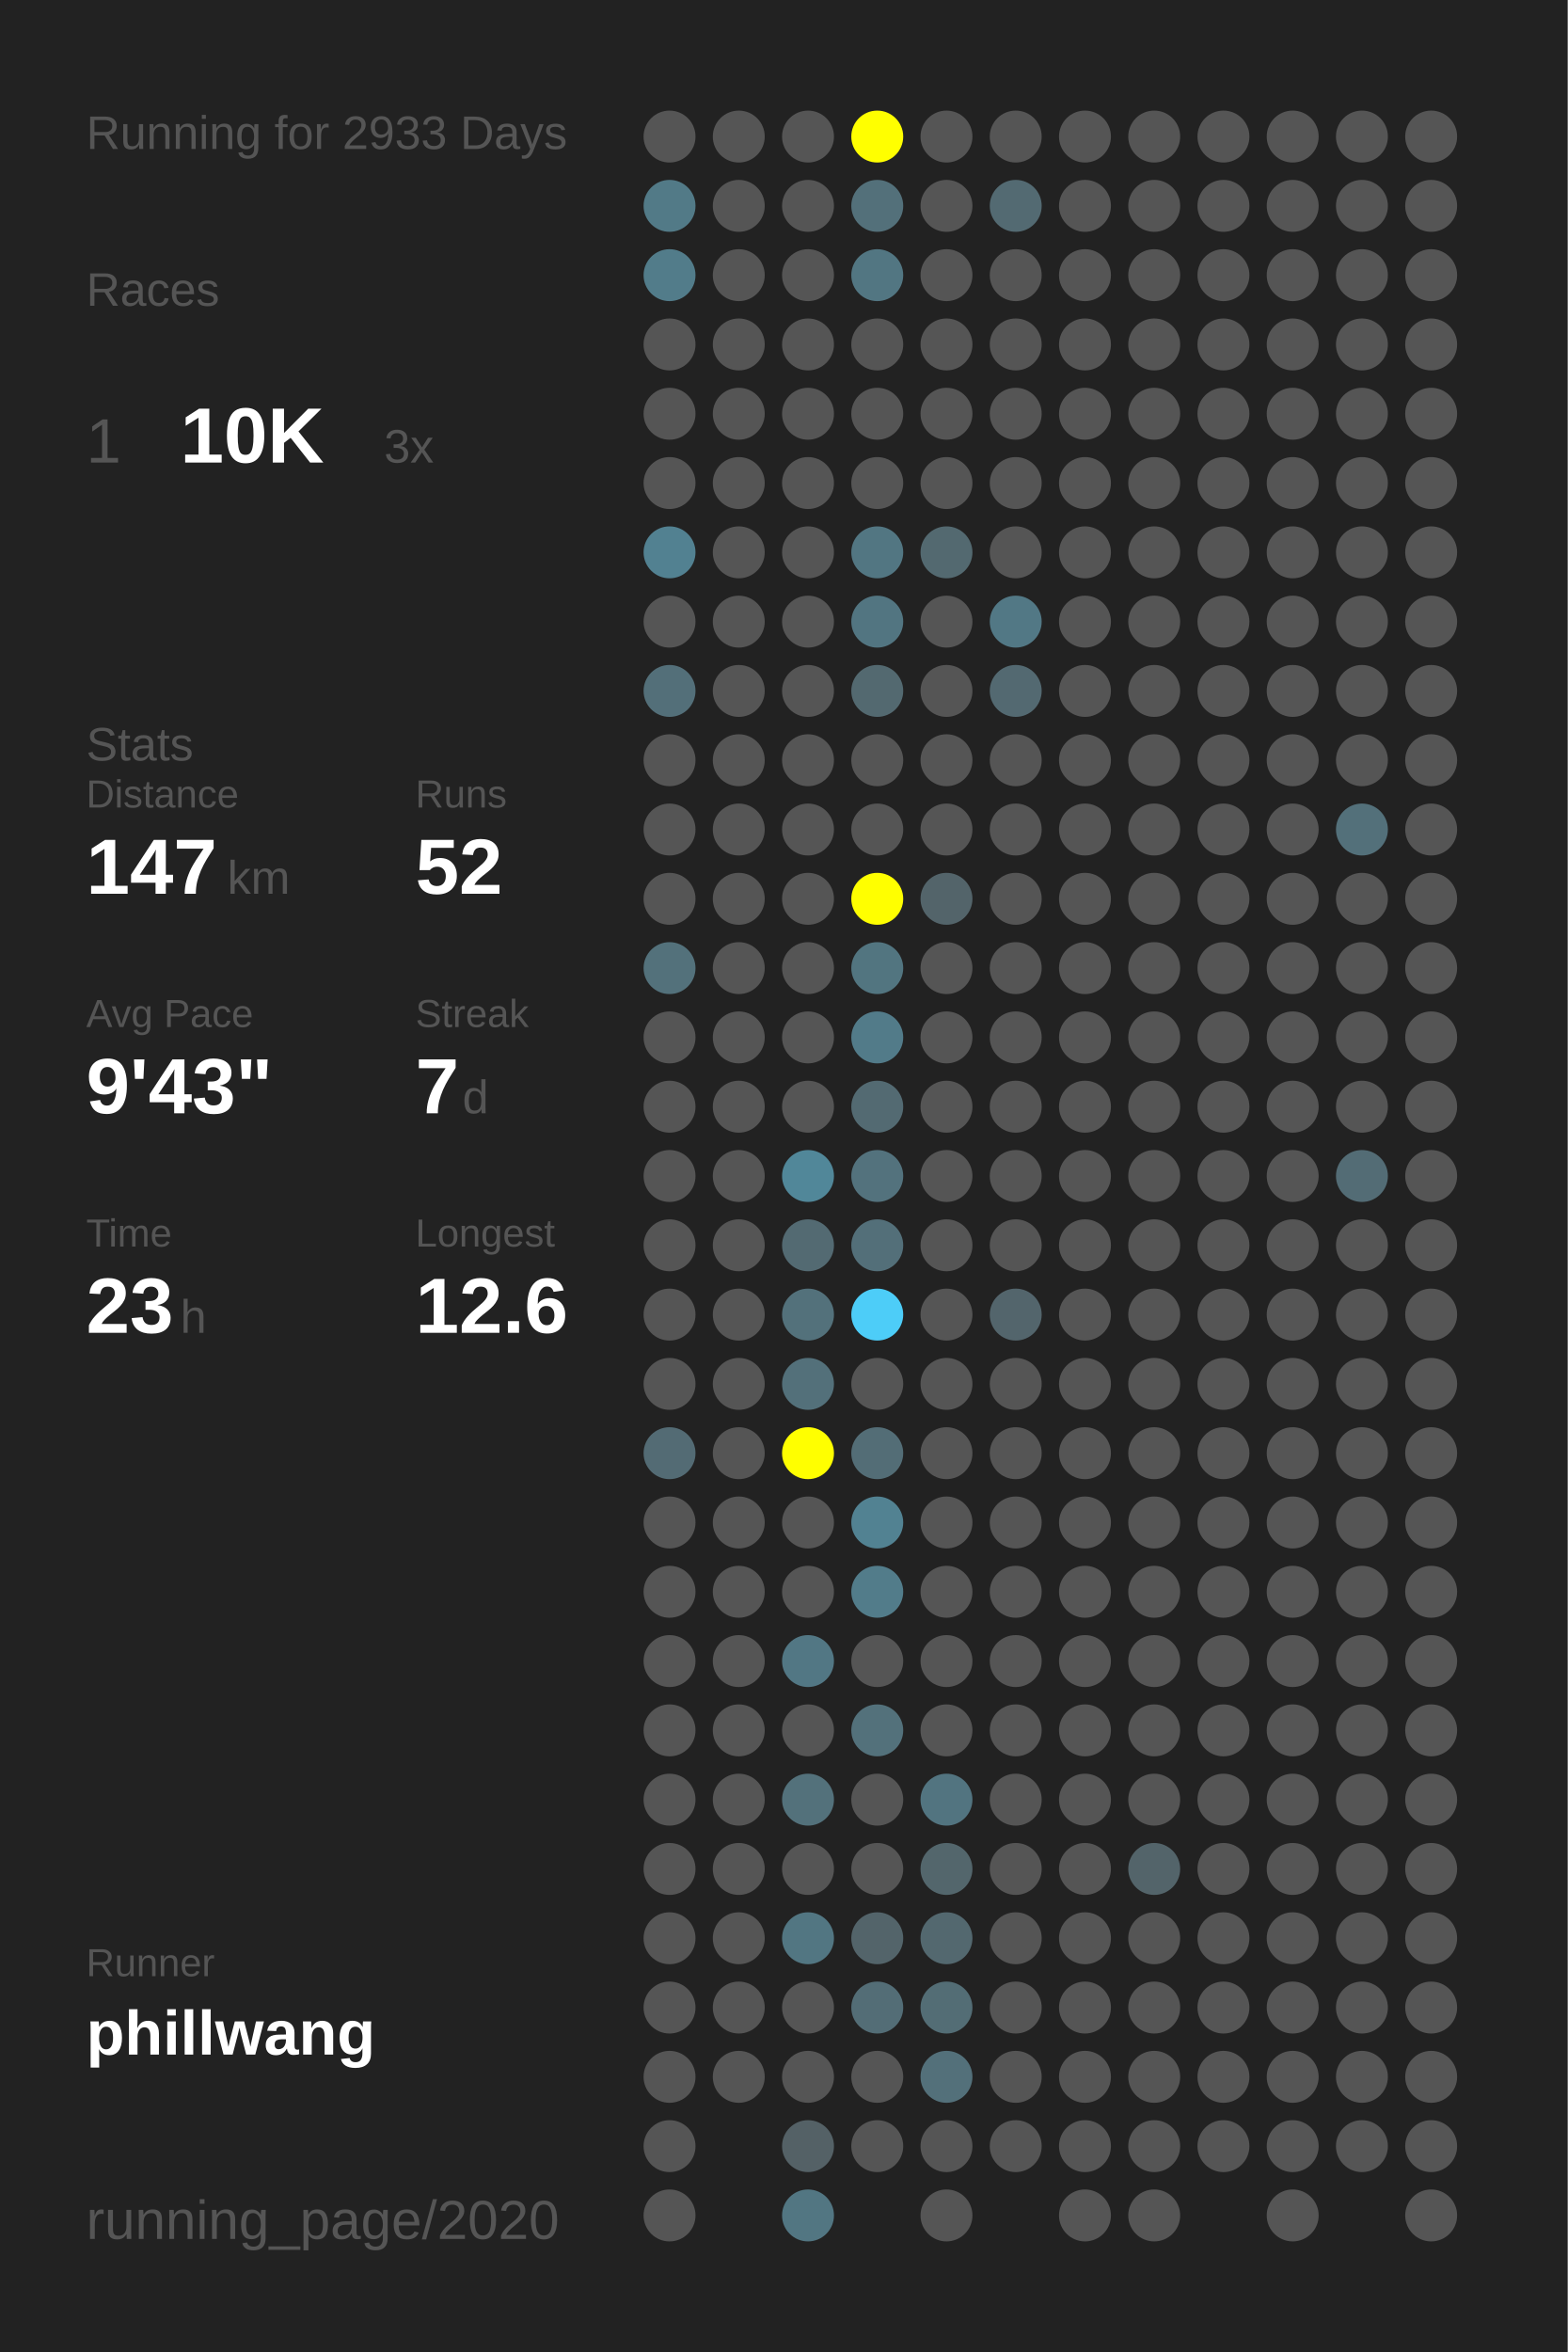
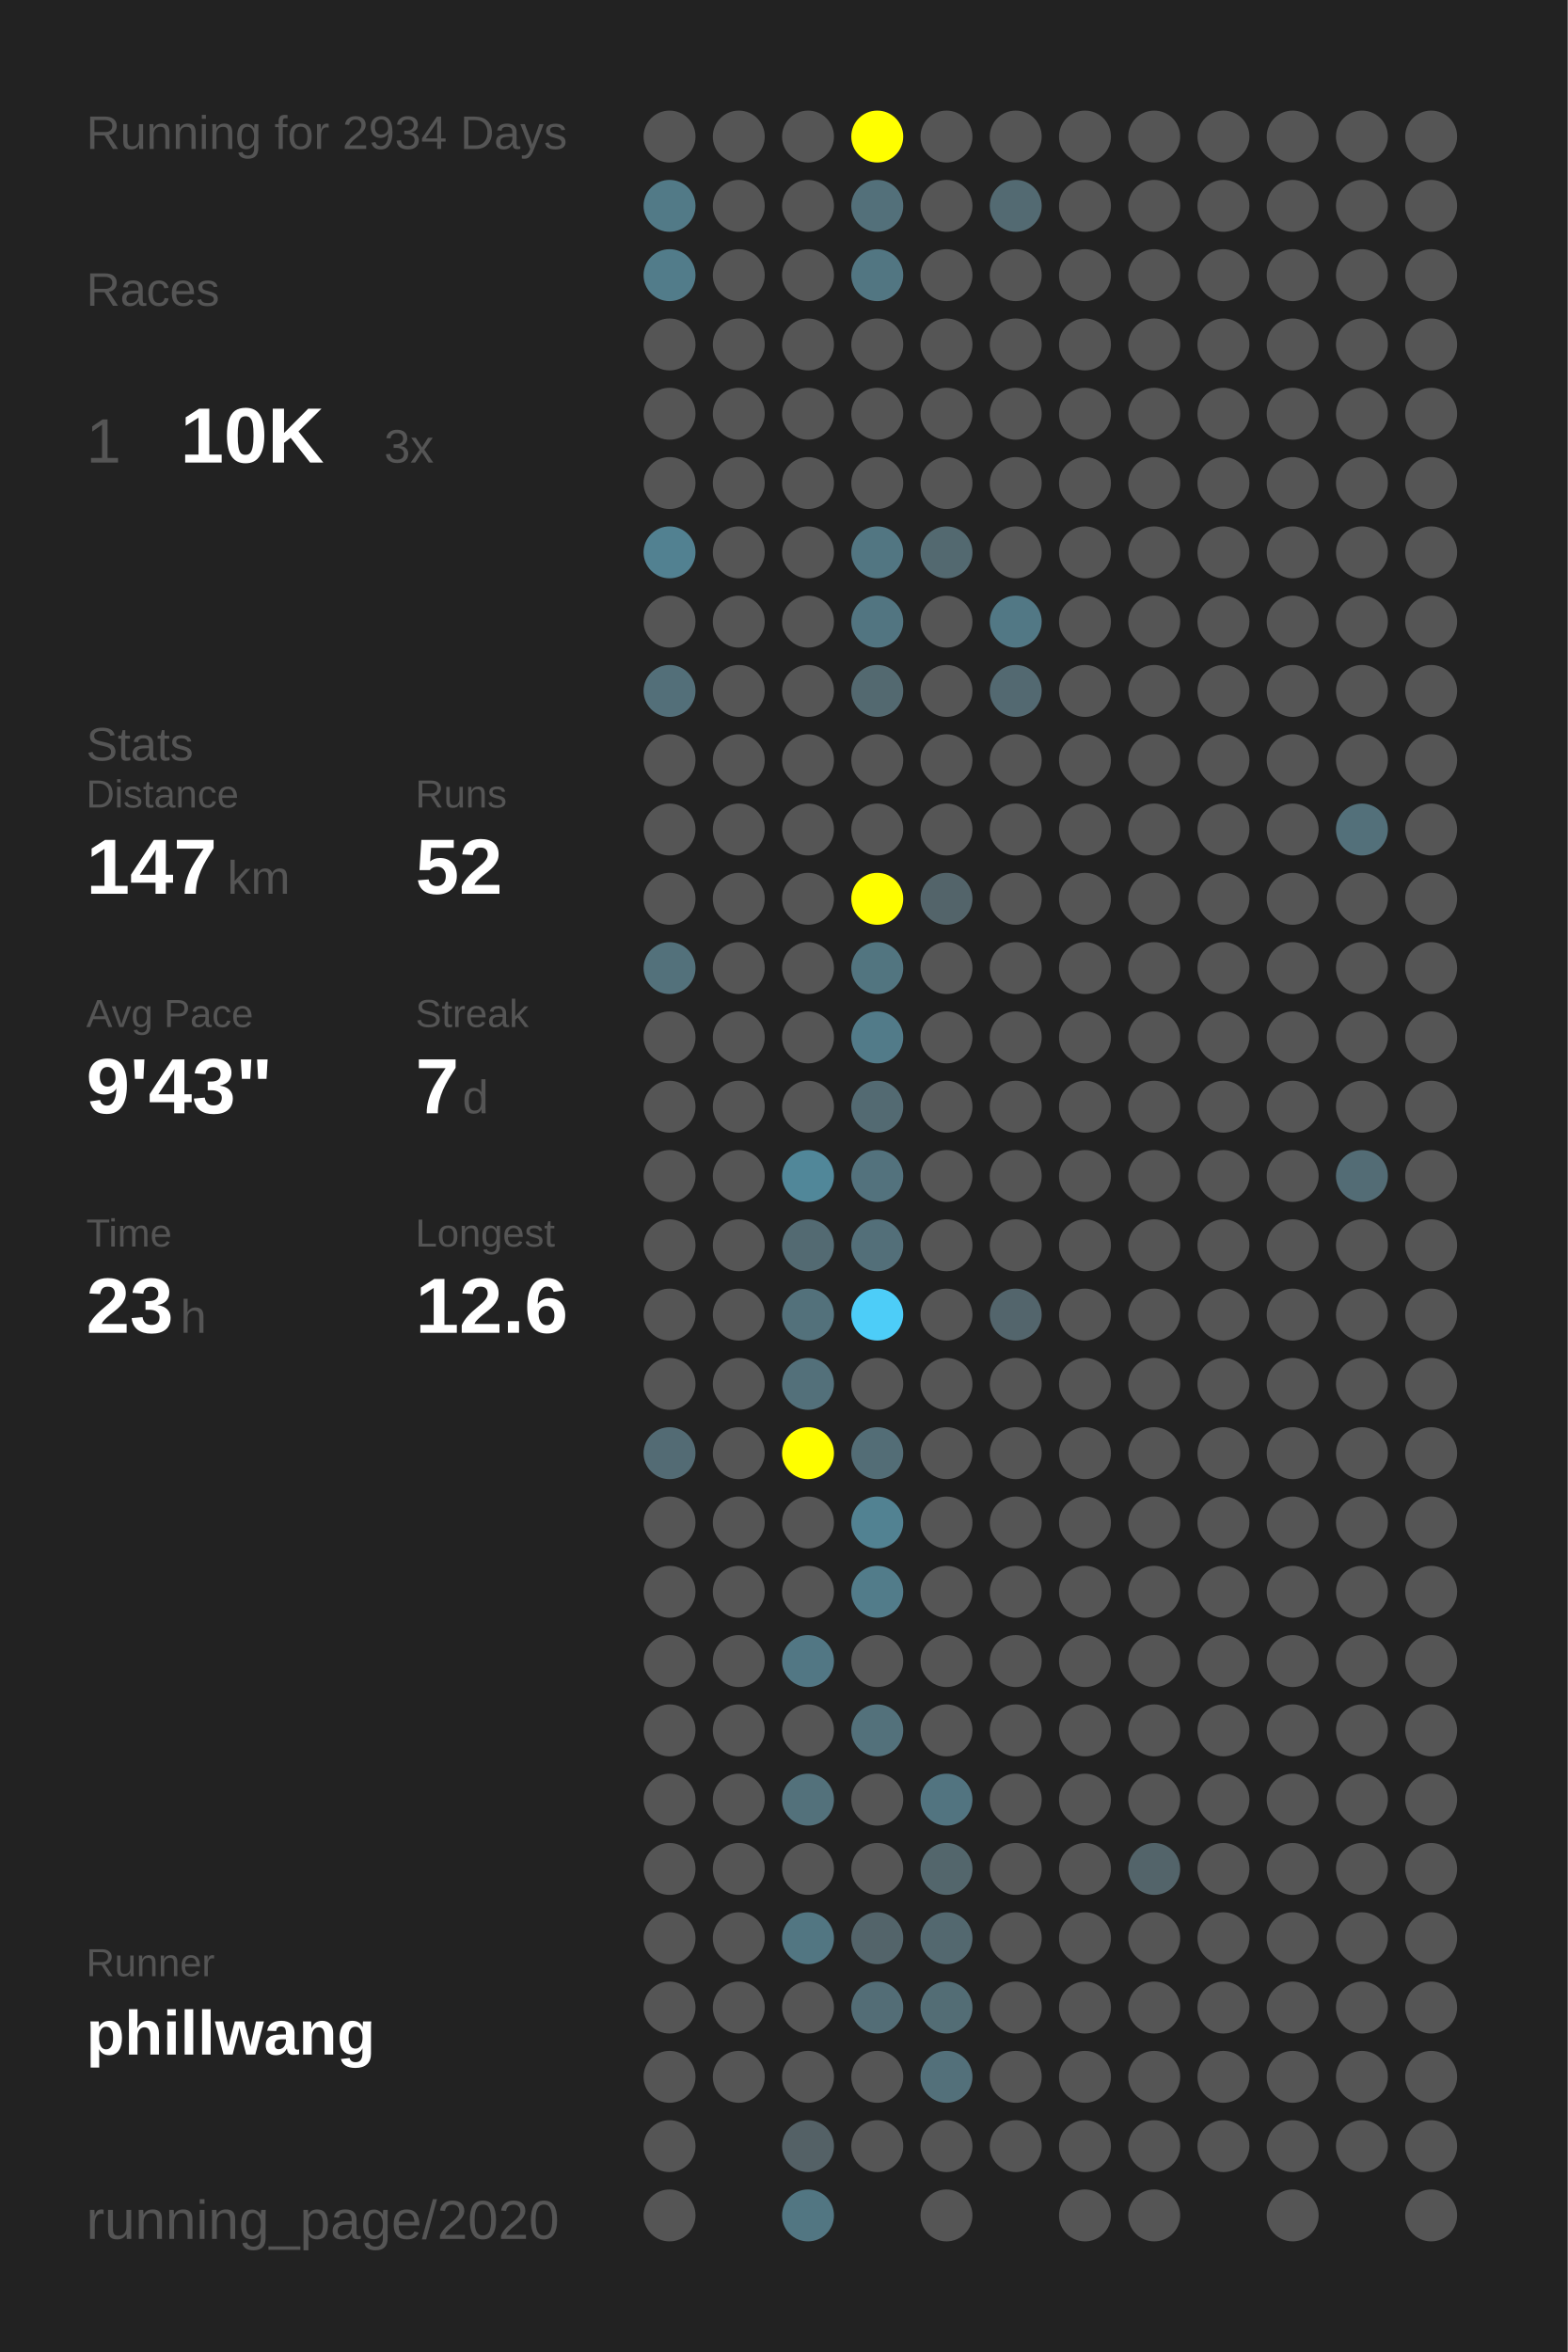
<svg xmlns="http://www.w3.org/2000/svg" baseProfile="full" height="300mm" version="1.1" viewBox="0,0,200,300" width="200mm">
  <defs />
  <rect fill="#222222" height="300" width="200" x="0" y="0" />
-   <text fill="#555555" style="font-size:6px; font-family:Arial;" x="11" y="19">Running for 2933 Days</text>
+   <text fill="#555555" style="font-size:6px; font-family:Arial;" x="11" y="19">Running for 2934 Days</text>
  <text fill="#555555" style="font-size:6px; font-family:Arial;" x="11" y="39">Races</text>
  <text fill="#555555" style="font-size:8px; font-family:Arial;" x="11" y="59">1</text>
  <text fill="#FFFFFF" style="font-size:10px; font-family:Arial; font-weight:bold;" x="23" y="59">10K</text>
  <text fill="#555555" style="font-size:6px; font-family:Arial;" x="49" y="59">3x</text>
  <text fill="#555555" style="font-size:6px; font-family:Arial;" x="11" y="97">Stats</text>
  <text fill="#555555" style="font-size:5px; font-family:Arial;" x="11" y="103">Distance</text>
  <text fill="#FFFFFF" style="font-size:10px; font-family:Arial; font-weight:bold;" x="11" y="114">147</text>
  <text fill="#555555" style="font-size:6px; font-family:Arial;" x="29" y="114">km</text>
  <text fill="#555555" style="font-size:5px; font-family:Arial;" x="53" y="103">Runs</text>
  <text fill="#FFFFFF" style="font-size:10px; font-family:Arial; font-weight:bold;" x="53" y="114">52</text>
  <text fill="#555555" style="font-size:5px; font-family:Arial;" x="11" y="131">Avg Pace</text>
  <text fill="#FFFFFF" style="font-size:10px; font-family:Arial; font-weight:bold;" x="11" y="142">9'43"</text>
  <text fill="#555555" style="font-size:5px; font-family:Arial;" x="53" y="131">Streak</text>
  <text fill="#FFFFFF" style="font-size:10px; font-family:Arial; font-weight:bold;" x="53" y="142">7</text>
  <text fill="#555555" style="font-size:6px; font-family:Arial;" x="59" y="142">d</text>
  <text fill="#555555" style="font-size:5px; font-family:Arial;" x="11" y="159">Time</text>
  <text fill="#FFFFFF" style="font-size:10px; font-family:Arial; font-weight:bold;" x="11" y="170">23</text>
  <text fill="#555555" style="font-size:6px; font-family:Arial;" x="23" y="170">h</text>
  <text fill="#555555" style="font-size:5px; font-family:Arial;" x="53" y="159">Longest</text>
  <text fill="#FFFFFF" style="font-size:10px; font-family:Arial; font-weight:bold;" x="53" y="170">12.6</text>
  <text fill="#555555" style="font-size:5px; font-family:Arial;" x="11" y="252.065">Runner</text>
  <text fill="#FFFFFF" style="font-size:8px; font-family:Arial; font-weight:bold;" x="11" y="262.065">phillwang</text>
  <text fill="#555555" style="font-size:7px; font-family:Arial;" x="11" y="285.581">running_page/2020</text>
  <circle cx="85.417" cy="17.419" fill="#555555" r="3.312" />
  <circle cx="85.417" cy="26.258" fill="#527a87" r="3.312" />
  <circle cx="85.417" cy="35.097" fill="#527c8a" r="3.312" />
  <circle cx="85.417" cy="43.935" fill="#555555" r="3.312" />
  <circle cx="85.417" cy="52.774" fill="#555555" r="3.312" />
  <circle cx="85.417" cy="61.613" fill="#555555" r="3.312" />
  <circle cx="85.417" cy="70.452" fill="#528191" r="3.312" />
  <circle cx="85.417" cy="79.29" fill="#555555" r="3.312" />
  <circle cx="85.417" cy="88.129" fill="#536f79" r="3.312" />
  <circle cx="85.417" cy="96.968" fill="#555555" r="3.312" />
  <circle cx="85.417" cy="105.806" fill="#555555" r="3.312" />
  <circle cx="85.417" cy="114.645" fill="#555555" r="3.312" />
  <circle cx="85.417" cy="123.484" fill="#53717b" r="3.312" />
  <circle cx="85.417" cy="132.323" fill="#555555" r="3.312" />
  <circle cx="85.417" cy="141.161" fill="#555555" r="3.312" />
  <circle cx="85.417" cy="150" fill="#555555" r="3.312" />
  <circle cx="85.417" cy="158.839" fill="#555555" r="3.312" />
  <circle cx="85.417" cy="167.677" fill="#555555" r="3.312" />
  <circle cx="85.417" cy="176.516" fill="#555555" r="3.312" />
  <circle cx="85.417" cy="185.355" fill="#536b74" r="3.312" />
  <circle cx="85.417" cy="194.194" fill="#555555" r="3.312" />
  <circle cx="85.417" cy="203.032" fill="#555555" r="3.312" />
  <circle cx="85.417" cy="211.871" fill="#555555" r="3.312" />
  <circle cx="85.417" cy="220.71" fill="#555555" r="3.312" />
  <circle cx="85.417" cy="229.548" fill="#555555" r="3.312" />
  <circle cx="85.417" cy="238.387" fill="#555555" r="3.312" />
  <circle cx="85.417" cy="247.226" fill="#555555" r="3.312" />
  <circle cx="85.417" cy="256.065" fill="#555555" r="3.312" />
  <circle cx="85.417" cy="264.903" fill="#555555" r="3.312" />
  <circle cx="85.417" cy="273.742" fill="#555555" r="3.312" />
  <circle cx="85.417" cy="282.581" fill="#555555" r="3.312" />
  <circle cx="94.25" cy="17.419" fill="#555555" r="3.312" />
  <circle cx="94.25" cy="26.258" fill="#555555" r="3.312" />
  <circle cx="94.25" cy="35.097" fill="#555555" r="3.312" />
  <circle cx="94.25" cy="43.935" fill="#555555" r="3.312" />
  <circle cx="94.25" cy="52.774" fill="#555555" r="3.312" />
  <circle cx="94.25" cy="61.613" fill="#555555" r="3.312" />
  <circle cx="94.25" cy="70.452" fill="#555555" r="3.312" />
  <circle cx="94.25" cy="79.29" fill="#555555" r="3.312" />
  <circle cx="94.25" cy="88.129" fill="#555555" r="3.312" />
  <circle cx="94.25" cy="96.968" fill="#555555" r="3.312" />
  <circle cx="94.25" cy="105.806" fill="#555555" r="3.312" />
  <circle cx="94.25" cy="114.645" fill="#555555" r="3.312" />
  <circle cx="94.25" cy="123.484" fill="#555555" r="3.312" />
  <circle cx="94.25" cy="132.323" fill="#555555" r="3.312" />
  <circle cx="94.25" cy="141.161" fill="#555555" r="3.312" />
  <circle cx="94.25" cy="150" fill="#555555" r="3.312" />
  <circle cx="94.25" cy="158.839" fill="#555555" r="3.312" />
  <circle cx="94.25" cy="167.677" fill="#555555" r="3.312" />
  <circle cx="94.25" cy="176.516" fill="#555555" r="3.312" />
  <circle cx="94.25" cy="185.355" fill="#555555" r="3.312" />
  <circle cx="94.25" cy="194.194" fill="#555555" r="3.312" />
  <circle cx="94.25" cy="203.032" fill="#555555" r="3.312" />
  <circle cx="94.25" cy="211.871" fill="#555555" r="3.312" />
  <circle cx="94.25" cy="220.71" fill="#555555" r="3.312" />
  <circle cx="94.25" cy="229.548" fill="#555555" r="3.312" />
  <circle cx="94.25" cy="238.387" fill="#555555" r="3.312" />
  <circle cx="94.25" cy="247.226" fill="#555555" r="3.312" />
  <circle cx="94.25" cy="256.065" fill="#555555" r="3.312" />
  <circle cx="94.25" cy="264.903" fill="#555555" r="3.312" />
  <circle cx="103.083" cy="17.419" fill="#555555" r="3.312" />
  <circle cx="103.083" cy="26.258" fill="#555555" r="3.312" />
  <circle cx="103.083" cy="35.097" fill="#555555" r="3.312" />
  <circle cx="103.083" cy="43.935" fill="#555555" r="3.312" />
  <circle cx="103.083" cy="52.774" fill="#555555" r="3.312" />
  <circle cx="103.083" cy="61.613" fill="#555555" r="3.312" />
  <circle cx="103.083" cy="70.452" fill="#555555" r="3.312" />
  <circle cx="103.083" cy="79.29" fill="#555555" r="3.312" />
  <circle cx="103.083" cy="88.129" fill="#555555" r="3.312" />
  <circle cx="103.083" cy="96.968" fill="#555555" r="3.312" />
  <circle cx="103.083" cy="105.806" fill="#555555" r="3.312" />
  <circle cx="103.083" cy="114.645" fill="#555555" r="3.312" />
  <circle cx="103.083" cy="123.484" fill="#555555" r="3.312" />
  <circle cx="103.083" cy="132.323" fill="#555555" r="3.312" />
  <circle cx="103.083" cy="141.161" fill="#555555" r="3.312" />
  <circle cx="103.083" cy="150" fill="#518799" r="3.312" />
  <circle cx="103.083" cy="158.839" fill="#536a72" r="3.312" />
  <circle cx="103.083" cy="167.677" fill="#53717b" r="3.312" />
  <circle cx="103.083" cy="176.516" fill="#53707a" r="3.312" />
  <circle cx="103.083" cy="185.355" fill="#FFFF00" r="3.312" />
  <circle cx="103.083" cy="194.194" fill="#555555" r="3.312" />
  <circle cx="103.083" cy="203.032" fill="#555555" r="3.312" />
  <circle cx="103.083" cy="211.871" fill="#527784" r="3.312" />
  <circle cx="103.083" cy="220.71" fill="#555555" r="3.312" />
  <circle cx="103.083" cy="229.548" fill="#53717b" r="3.312" />
  <circle cx="103.083" cy="238.387" fill="#555555" r="3.312" />
  <circle cx="103.083" cy="247.226" fill="#527682" r="3.312" />
  <circle cx="103.083" cy="256.065" fill="#555555" r="3.312" />
  <circle cx="103.083" cy="264.903" fill="#555555" r="3.312" />
  <circle cx="103.083" cy="273.742" fill="#546166" r="3.312" />
  <circle cx="103.083" cy="282.581" fill="#527682" r="3.312" />
  <circle cx="111.917" cy="17.419" fill="#FFFF00" r="3.312" />
  <circle cx="111.917" cy="26.258" fill="#53707a" r="3.312" />
  <circle cx="111.917" cy="35.097" fill="#527682" r="3.312" />
  <circle cx="111.917" cy="43.935" fill="#555555" r="3.312" />
  <circle cx="111.917" cy="52.774" fill="#555555" r="3.312" />
  <circle cx="111.917" cy="61.613" fill="#555555" r="3.312" />
  <circle cx="111.917" cy="70.452" fill="#527682" r="3.312" />
  <circle cx="111.917" cy="79.29" fill="#527581" r="3.312" />
  <circle cx="111.917" cy="88.129" fill="#536970" r="3.312" />
  <circle cx="111.917" cy="96.968" fill="#555555" r="3.312" />
  <circle cx="111.917" cy="105.806" fill="#555555" r="3.312" />
  <circle cx="111.917" cy="114.645" fill="#FFFF00" r="3.312" />
  <circle cx="111.917" cy="123.484" fill="#527580" r="3.312" />
  <circle cx="111.917" cy="132.323" fill="#527b89" r="3.312" />
  <circle cx="111.917" cy="141.161" fill="#536a72" r="3.312" />
  <circle cx="111.917" cy="150" fill="#53727d" r="3.312" />
  <circle cx="111.917" cy="158.839" fill="#536f79" r="3.312" />
  <circle cx="111.917" cy="167.677" fill="#4dcdf8" r="3.312" />
  <circle cx="111.917" cy="176.516" fill="#555555" r="3.312" />
  <circle cx="111.917" cy="185.355" fill="#536d76" r="3.312" />
  <circle cx="111.917" cy="194.194" fill="#528292" r="3.312" />
  <circle cx="111.917" cy="203.032" fill="#527c8a" r="3.312" />
  <circle cx="111.917" cy="211.871" fill="#555555" r="3.312" />
  <circle cx="111.917" cy="220.71" fill="#53717b" r="3.312" />
  <circle cx="111.917" cy="229.548" fill="#555555" r="3.312" />
  <circle cx="111.917" cy="238.387" fill="#555555" r="3.312" />
  <circle cx="111.917" cy="247.226" fill="#53646a" r="3.312" />
  <circle cx="111.917" cy="256.065" fill="#536d76" r="3.312" />
  <circle cx="111.917" cy="264.903" fill="#555555" r="3.312" />
  <circle cx="111.917" cy="273.742" fill="#555555" r="3.312" />
  <circle cx="120.75" cy="17.419" fill="#555555" r="3.312" />
  <circle cx="120.75" cy="26.258" fill="#555555" r="3.312" />
  <circle cx="120.75" cy="35.097" fill="#555555" r="3.312" />
  <circle cx="120.75" cy="43.935" fill="#555555" r="3.312" />
  <circle cx="120.75" cy="52.774" fill="#555555" r="3.312" />
  <circle cx="120.75" cy="61.613" fill="#555555" r="3.312" />
  <circle cx="120.75" cy="70.452" fill="#536970" r="3.312" />
  <circle cx="120.75" cy="79.29" fill="#555555" r="3.312" />
  <circle cx="120.75" cy="88.129" fill="#555555" r="3.312" />
  <circle cx="120.75" cy="96.968" fill="#555555" r="3.312" />
  <circle cx="120.75" cy="105.806" fill="#555555" r="3.312" />
  <circle cx="120.75" cy="114.645" fill="#53646a" r="3.312" />
  <circle cx="120.75" cy="123.484" fill="#555555" r="3.312" />
  <circle cx="120.75" cy="132.323" fill="#555555" r="3.312" />
  <circle cx="120.75" cy="141.161" fill="#555555" r="3.312" />
  <circle cx="120.75" cy="150" fill="#555555" r="3.312" />
  <circle cx="120.75" cy="158.839" fill="#555555" r="3.312" />
  <circle cx="120.75" cy="167.677" fill="#555555" r="3.312" />
  <circle cx="120.75" cy="176.516" fill="#555555" r="3.312" />
  <circle cx="120.75" cy="185.355" fill="#555555" r="3.312" />
  <circle cx="120.75" cy="194.194" fill="#555555" r="3.312" />
  <circle cx="120.75" cy="203.032" fill="#555555" r="3.312" />
  <circle cx="120.75" cy="211.871" fill="#555555" r="3.312" />
  <circle cx="120.75" cy="220.71" fill="#555555" r="3.312" />
  <circle cx="120.75" cy="229.548" fill="#527480" r="3.312" />
  <circle cx="120.75" cy="238.387" fill="#53666c" r="3.312" />
  <circle cx="120.75" cy="247.226" fill="#53686f" r="3.312" />
  <circle cx="120.75" cy="256.065" fill="#536d75" r="3.312" />
  <circle cx="120.75" cy="264.903" fill="#53707a" r="3.312" />
  <circle cx="120.75" cy="273.742" fill="#555555" r="3.312" />
  <circle cx="120.75" cy="282.581" fill="#555555" r="3.312" />
  <circle cx="129.583" cy="17.419" fill="#555555" r="3.312" />
  <circle cx="129.583" cy="26.258" fill="#536a72" r="3.312" />
  <circle cx="129.583" cy="35.097" fill="#555555" r="3.312" />
  <circle cx="129.583" cy="43.935" fill="#555555" r="3.312" />
  <circle cx="129.583" cy="52.774" fill="#555555" r="3.312" />
  <circle cx="129.583" cy="61.613" fill="#555555" r="3.312" />
  <circle cx="129.583" cy="70.452" fill="#555555" r="3.312" />
  <circle cx="129.583" cy="79.29" fill="#527885" r="3.312" />
  <circle cx="129.583" cy="88.129" fill="#536971" r="3.312" />
  <circle cx="129.583" cy="96.968" fill="#555555" r="3.312" />
  <circle cx="129.583" cy="105.806" fill="#555555" r="3.312" />
  <circle cx="129.583" cy="114.645" fill="#555555" r="3.312" />
  <circle cx="129.583" cy="123.484" fill="#555555" r="3.312" />
  <circle cx="129.583" cy="132.323" fill="#555555" r="3.312" />
  <circle cx="129.583" cy="141.161" fill="#555555" r="3.312" />
  <circle cx="129.583" cy="150" fill="#555555" r="3.312" />
  <circle cx="129.583" cy="158.839" fill="#555555" r="3.312" />
  <circle cx="129.583" cy="167.677" fill="#53656c" r="3.312" />
  <circle cx="129.583" cy="176.516" fill="#555555" r="3.312" />
  <circle cx="129.583" cy="185.355" fill="#555555" r="3.312" />
  <circle cx="129.583" cy="194.194" fill="#555555" r="3.312" />
  <circle cx="129.583" cy="203.032" fill="#555555" r="3.312" />
  <circle cx="129.583" cy="211.871" fill="#555555" r="3.312" />
  <circle cx="129.583" cy="220.71" fill="#555555" r="3.312" />
  <circle cx="129.583" cy="229.548" fill="#555555" r="3.312" />
  <circle cx="129.583" cy="238.387" fill="#555555" r="3.312" />
  <circle cx="129.583" cy="247.226" fill="#555555" r="3.312" />
  <circle cx="129.583" cy="256.065" fill="#555555" r="3.312" />
  <circle cx="129.583" cy="264.903" fill="#555555" r="3.312" />
  <circle cx="129.583" cy="273.742" fill="#555555" r="3.312" />
  <circle cx="138.417" cy="17.419" fill="#555555" r="3.312" />
  <circle cx="138.417" cy="26.258" fill="#555555" r="3.312" />
  <circle cx="138.417" cy="35.097" fill="#555555" r="3.312" />
  <circle cx="138.417" cy="43.935" fill="#555555" r="3.312" />
  <circle cx="138.417" cy="52.774" fill="#555555" r="3.312" />
  <circle cx="138.417" cy="61.613" fill="#555555" r="3.312" />
  <circle cx="138.417" cy="70.452" fill="#555555" r="3.312" />
  <circle cx="138.417" cy="79.29" fill="#555555" r="3.312" />
  <circle cx="138.417" cy="88.129" fill="#555555" r="3.312" />
  <circle cx="138.417" cy="96.968" fill="#555555" r="3.312" />
  <circle cx="138.417" cy="105.806" fill="#555555" r="3.312" />
  <circle cx="138.417" cy="114.645" fill="#555555" r="3.312" />
  <circle cx="138.417" cy="123.484" fill="#555555" r="3.312" />
  <circle cx="138.417" cy="132.323" fill="#555555" r="3.312" />
  <circle cx="138.417" cy="141.161" fill="#555555" r="3.312" />
  <circle cx="138.417" cy="150" fill="#555555" r="3.312" />
  <circle cx="138.417" cy="158.839" fill="#555555" r="3.312" />
  <circle cx="138.417" cy="167.677" fill="#555555" r="3.312" />
  <circle cx="138.417" cy="176.516" fill="#555555" r="3.312" />
  <circle cx="138.417" cy="185.355" fill="#555555" r="3.312" />
  <circle cx="138.417" cy="194.194" fill="#555555" r="3.312" />
  <circle cx="138.417" cy="203.032" fill="#555555" r="3.312" />
  <circle cx="138.417" cy="211.871" fill="#555555" r="3.312" />
  <circle cx="138.417" cy="220.71" fill="#555555" r="3.312" />
  <circle cx="138.417" cy="229.548" fill="#555555" r="3.312" />
  <circle cx="138.417" cy="238.387" fill="#555555" r="3.312" />
  <circle cx="138.417" cy="247.226" fill="#555555" r="3.312" />
  <circle cx="138.417" cy="256.065" fill="#555555" r="3.312" />
  <circle cx="138.417" cy="264.903" fill="#555555" r="3.312" />
  <circle cx="138.417" cy="273.742" fill="#555555" r="3.312" />
  <circle cx="138.417" cy="282.581" fill="#555555" r="3.312" />
  <circle cx="147.25" cy="17.419" fill="#555555" r="3.312" />
  <circle cx="147.25" cy="26.258" fill="#555555" r="3.312" />
  <circle cx="147.25" cy="35.097" fill="#555555" r="3.312" />
  <circle cx="147.25" cy="43.935" fill="#555555" r="3.312" />
  <circle cx="147.25" cy="52.774" fill="#555555" r="3.312" />
  <circle cx="147.25" cy="61.613" fill="#555555" r="3.312" />
  <circle cx="147.25" cy="70.452" fill="#555555" r="3.312" />
  <circle cx="147.25" cy="79.29" fill="#555555" r="3.312" />
  <circle cx="147.25" cy="88.129" fill="#555555" r="3.312" />
  <circle cx="147.25" cy="96.968" fill="#555555" r="3.312" />
  <circle cx="147.25" cy="105.806" fill="#555555" r="3.312" />
  <circle cx="147.25" cy="114.645" fill="#555555" r="3.312" />
  <circle cx="147.25" cy="123.484" fill="#555555" r="3.312" />
  <circle cx="147.25" cy="132.323" fill="#555555" r="3.312" />
  <circle cx="147.25" cy="141.161" fill="#555555" r="3.312" />
  <circle cx="147.25" cy="150" fill="#555555" r="3.312" />
  <circle cx="147.25" cy="158.839" fill="#555555" r="3.312" />
  <circle cx="147.25" cy="167.677" fill="#555555" r="3.312" />
  <circle cx="147.25" cy="176.516" fill="#555555" r="3.312" />
  <circle cx="147.25" cy="185.355" fill="#555555" r="3.312" />
  <circle cx="147.25" cy="194.194" fill="#555555" r="3.312" />
  <circle cx="147.25" cy="203.032" fill="#555555" r="3.312" />
  <circle cx="147.25" cy="211.871" fill="#555555" r="3.312" />
  <circle cx="147.25" cy="220.71" fill="#555555" r="3.312" />
  <circle cx="147.25" cy="229.548" fill="#555555" r="3.312" />
  <circle cx="147.25" cy="238.387" fill="#53646a" r="3.312" />
  <circle cx="147.25" cy="247.226" fill="#555555" r="3.312" />
  <circle cx="147.25" cy="256.065" fill="#555555" r="3.312" />
  <circle cx="147.25" cy="264.903" fill="#555555" r="3.312" />
  <circle cx="147.25" cy="273.742" fill="#555555" r="3.312" />
  <circle cx="147.25" cy="282.581" fill="#555555" r="3.312" />
  <circle cx="156.083" cy="17.419" fill="#555555" r="3.312" />
  <circle cx="156.083" cy="26.258" fill="#555555" r="3.312" />
  <circle cx="156.083" cy="35.097" fill="#555555" r="3.312" />
  <circle cx="156.083" cy="43.935" fill="#555555" r="3.312" />
  <circle cx="156.083" cy="52.774" fill="#555555" r="3.312" />
  <circle cx="156.083" cy="61.613" fill="#555555" r="3.312" />
  <circle cx="156.083" cy="70.452" fill="#555555" r="3.312" />
  <circle cx="156.083" cy="79.29" fill="#555555" r="3.312" />
  <circle cx="156.083" cy="88.129" fill="#555555" r="3.312" />
  <circle cx="156.083" cy="96.968" fill="#555555" r="3.312" />
  <circle cx="156.083" cy="105.806" fill="#555555" r="3.312" />
  <circle cx="156.083" cy="114.645" fill="#555555" r="3.312" />
  <circle cx="156.083" cy="123.484" fill="#555555" r="3.312" />
  <circle cx="156.083" cy="132.323" fill="#555555" r="3.312" />
  <circle cx="156.083" cy="141.161" fill="#555555" r="3.312" />
  <circle cx="156.083" cy="150" fill="#555555" r="3.312" />
  <circle cx="156.083" cy="158.839" fill="#555555" r="3.312" />
  <circle cx="156.083" cy="167.677" fill="#555555" r="3.312" />
  <circle cx="156.083" cy="176.516" fill="#555555" r="3.312" />
  <circle cx="156.083" cy="185.355" fill="#555555" r="3.312" />
  <circle cx="156.083" cy="194.194" fill="#555555" r="3.312" />
  <circle cx="156.083" cy="203.032" fill="#555555" r="3.312" />
  <circle cx="156.083" cy="211.871" fill="#555555" r="3.312" />
  <circle cx="156.083" cy="220.71" fill="#555555" r="3.312" />
  <circle cx="156.083" cy="229.548" fill="#555555" r="3.312" />
  <circle cx="156.083" cy="238.387" fill="#555555" r="3.312" />
  <circle cx="156.083" cy="247.226" fill="#555555" r="3.312" />
  <circle cx="156.083" cy="256.065" fill="#555555" r="3.312" />
  <circle cx="156.083" cy="264.903" fill="#555555" r="3.312" />
  <circle cx="156.083" cy="273.742" fill="#555555" r="3.312" />
  <circle cx="164.917" cy="17.419" fill="#555555" r="3.312" />
  <circle cx="164.917" cy="26.258" fill="#555555" r="3.312" />
  <circle cx="164.917" cy="35.097" fill="#555555" r="3.312" />
  <circle cx="164.917" cy="43.935" fill="#555555" r="3.312" />
  <circle cx="164.917" cy="52.774" fill="#555555" r="3.312" />
  <circle cx="164.917" cy="61.613" fill="#555555" r="3.312" />
  <circle cx="164.917" cy="70.452" fill="#555555" r="3.312" />
  <circle cx="164.917" cy="79.29" fill="#555555" r="3.312" />
  <circle cx="164.917" cy="88.129" fill="#555555" r="3.312" />
  <circle cx="164.917" cy="96.968" fill="#555555" r="3.312" />
  <circle cx="164.917" cy="105.806" fill="#555555" r="3.312" />
  <circle cx="164.917" cy="114.645" fill="#555555" r="3.312" />
  <circle cx="164.917" cy="123.484" fill="#555555" r="3.312" />
  <circle cx="164.917" cy="132.323" fill="#555555" r="3.312" />
  <circle cx="164.917" cy="141.161" fill="#555555" r="3.312" />
  <circle cx="164.917" cy="150" fill="#555555" r="3.312" />
  <circle cx="164.917" cy="158.839" fill="#555555" r="3.312" />
  <circle cx="164.917" cy="167.677" fill="#555555" r="3.312" />
  <circle cx="164.917" cy="176.516" fill="#555555" r="3.312" />
  <circle cx="164.917" cy="185.355" fill="#555555" r="3.312" />
  <circle cx="164.917" cy="194.194" fill="#555555" r="3.312" />
  <circle cx="164.917" cy="203.032" fill="#555555" r="3.312" />
  <circle cx="164.917" cy="211.871" fill="#555555" r="3.312" />
  <circle cx="164.917" cy="220.71" fill="#555555" r="3.312" />
  <circle cx="164.917" cy="229.548" fill="#555555" r="3.312" />
  <circle cx="164.917" cy="238.387" fill="#555555" r="3.312" />
  <circle cx="164.917" cy="247.226" fill="#555555" r="3.312" />
  <circle cx="164.917" cy="256.065" fill="#555555" r="3.312" />
  <circle cx="164.917" cy="264.903" fill="#555555" r="3.312" />
  <circle cx="164.917" cy="273.742" fill="#555555" r="3.312" />
  <circle cx="164.917" cy="282.581" fill="#555555" r="3.312" />
  <circle cx="173.75" cy="17.419" fill="#555555" r="3.312" />
  <circle cx="173.75" cy="26.258" fill="#555555" r="3.312" />
  <circle cx="173.75" cy="35.097" fill="#555555" r="3.312" />
  <circle cx="173.75" cy="43.935" fill="#555555" r="3.312" />
  <circle cx="173.75" cy="52.774" fill="#555555" r="3.312" />
  <circle cx="173.75" cy="61.613" fill="#555555" r="3.312" />
  <circle cx="173.75" cy="70.452" fill="#555555" r="3.312" />
  <circle cx="173.75" cy="79.29" fill="#555555" r="3.312" />
  <circle cx="173.75" cy="88.129" fill="#555555" r="3.312" />
  <circle cx="173.75" cy="96.968" fill="#555555" r="3.312" />
  <circle cx="173.75" cy="105.806" fill="#53707a" r="3.312" />
  <circle cx="173.75" cy="114.645" fill="#555555" r="3.312" />
  <circle cx="173.75" cy="123.484" fill="#555555" r="3.312" />
  <circle cx="173.75" cy="132.323" fill="#555555" r="3.312" />
  <circle cx="173.75" cy="141.161" fill="#555555" r="3.312" />
  <circle cx="173.75" cy="150" fill="#536c75" r="3.312" />
  <circle cx="173.75" cy="158.839" fill="#555555" r="3.312" />
  <circle cx="173.75" cy="167.677" fill="#555555" r="3.312" />
  <circle cx="173.75" cy="176.516" fill="#555555" r="3.312" />
  <circle cx="173.75" cy="185.355" fill="#555555" r="3.312" />
  <circle cx="173.75" cy="194.194" fill="#555555" r="3.312" />
  <circle cx="173.75" cy="203.032" fill="#555555" r="3.312" />
  <circle cx="173.75" cy="211.871" fill="#555555" r="3.312" />
  <circle cx="173.75" cy="220.71" fill="#555555" r="3.312" />
  <circle cx="173.75" cy="229.548" fill="#555555" r="3.312" />
  <circle cx="173.75" cy="238.387" fill="#555555" r="3.312" />
  <circle cx="173.75" cy="247.226" fill="#555555" r="3.312" />
  <circle cx="173.75" cy="256.065" fill="#555555" r="3.312" />
  <circle cx="173.75" cy="264.903" fill="#555555" r="3.312" />
  <circle cx="173.75" cy="273.742" fill="#555555" r="3.312" />
  <circle cx="182.583" cy="17.419" fill="#555555" r="3.312" />
  <circle cx="182.583" cy="26.258" fill="#555555" r="3.312" />
  <circle cx="182.583" cy="35.097" fill="#555555" r="3.312" />
  <circle cx="182.583" cy="43.935" fill="#555555" r="3.312" />
  <circle cx="182.583" cy="52.774" fill="#555555" r="3.312" />
  <circle cx="182.583" cy="61.613" fill="#555555" r="3.312" />
  <circle cx="182.583" cy="70.452" fill="#555555" r="3.312" />
  <circle cx="182.583" cy="79.29" fill="#555555" r="3.312" />
  <circle cx="182.583" cy="88.129" fill="#555555" r="3.312" />
  <circle cx="182.583" cy="96.968" fill="#555555" r="3.312" />
  <circle cx="182.583" cy="105.806" fill="#555555" r="3.312" />
  <circle cx="182.583" cy="114.645" fill="#555555" r="3.312" />
  <circle cx="182.583" cy="123.484" fill="#555555" r="3.312" />
  <circle cx="182.583" cy="132.323" fill="#555555" r="3.312" />
  <circle cx="182.583" cy="141.161" fill="#555555" r="3.312" />
  <circle cx="182.583" cy="150" fill="#555555" r="3.312" />
  <circle cx="182.583" cy="158.839" fill="#555555" r="3.312" />
  <circle cx="182.583" cy="167.677" fill="#555555" r="3.312" />
  <circle cx="182.583" cy="176.516" fill="#555555" r="3.312" />
  <circle cx="182.583" cy="185.355" fill="#555555" r="3.312" />
  <circle cx="182.583" cy="194.194" fill="#555555" r="3.312" />
  <circle cx="182.583" cy="203.032" fill="#555555" r="3.312" />
  <circle cx="182.583" cy="211.871" fill="#555555" r="3.312" />
  <circle cx="182.583" cy="220.71" fill="#555555" r="3.312" />
  <circle cx="182.583" cy="229.548" fill="#555555" r="3.312" />
  <circle cx="182.583" cy="238.387" fill="#555555" r="3.312" />
  <circle cx="182.583" cy="247.226" fill="#555555" r="3.312" />
  <circle cx="182.583" cy="256.065" fill="#555555" r="3.312" />
  <circle cx="182.583" cy="264.903" fill="#555555" r="3.312" />
  <circle cx="182.583" cy="273.742" fill="#555555" r="3.312" />
  <circle cx="182.583" cy="282.581" fill="#555555" r="3.312" />
</svg>
